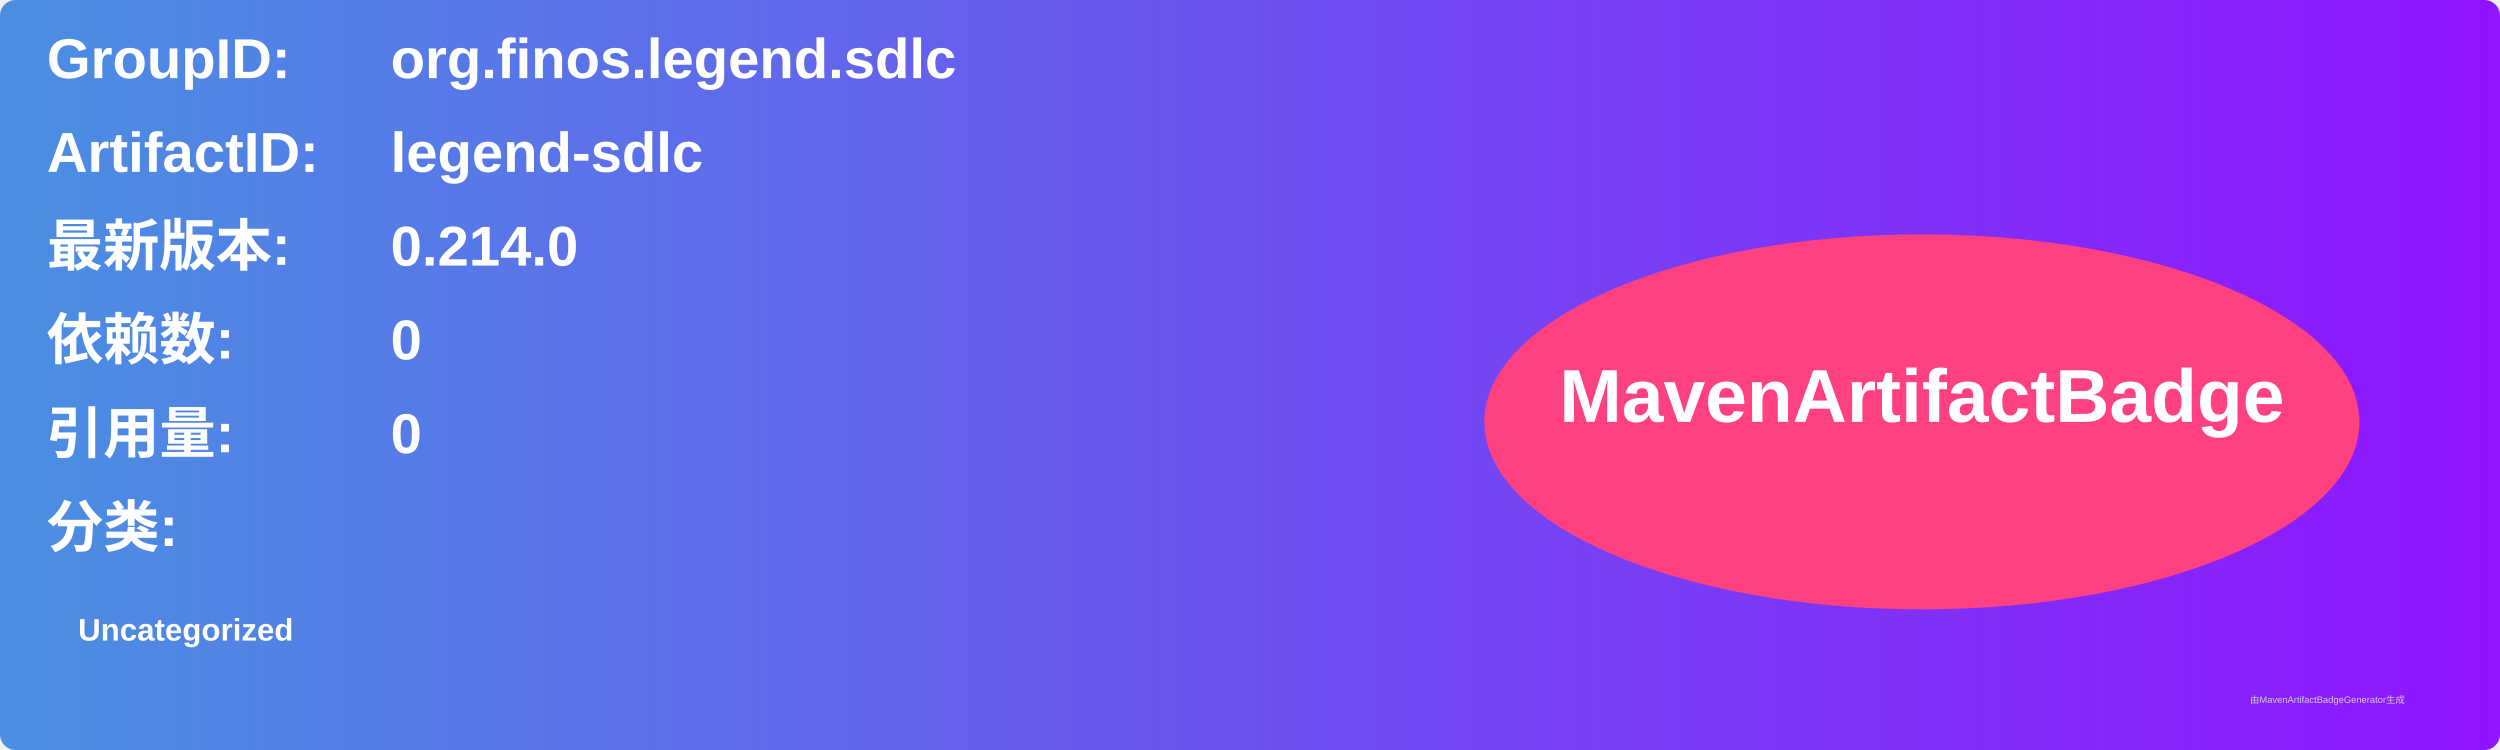
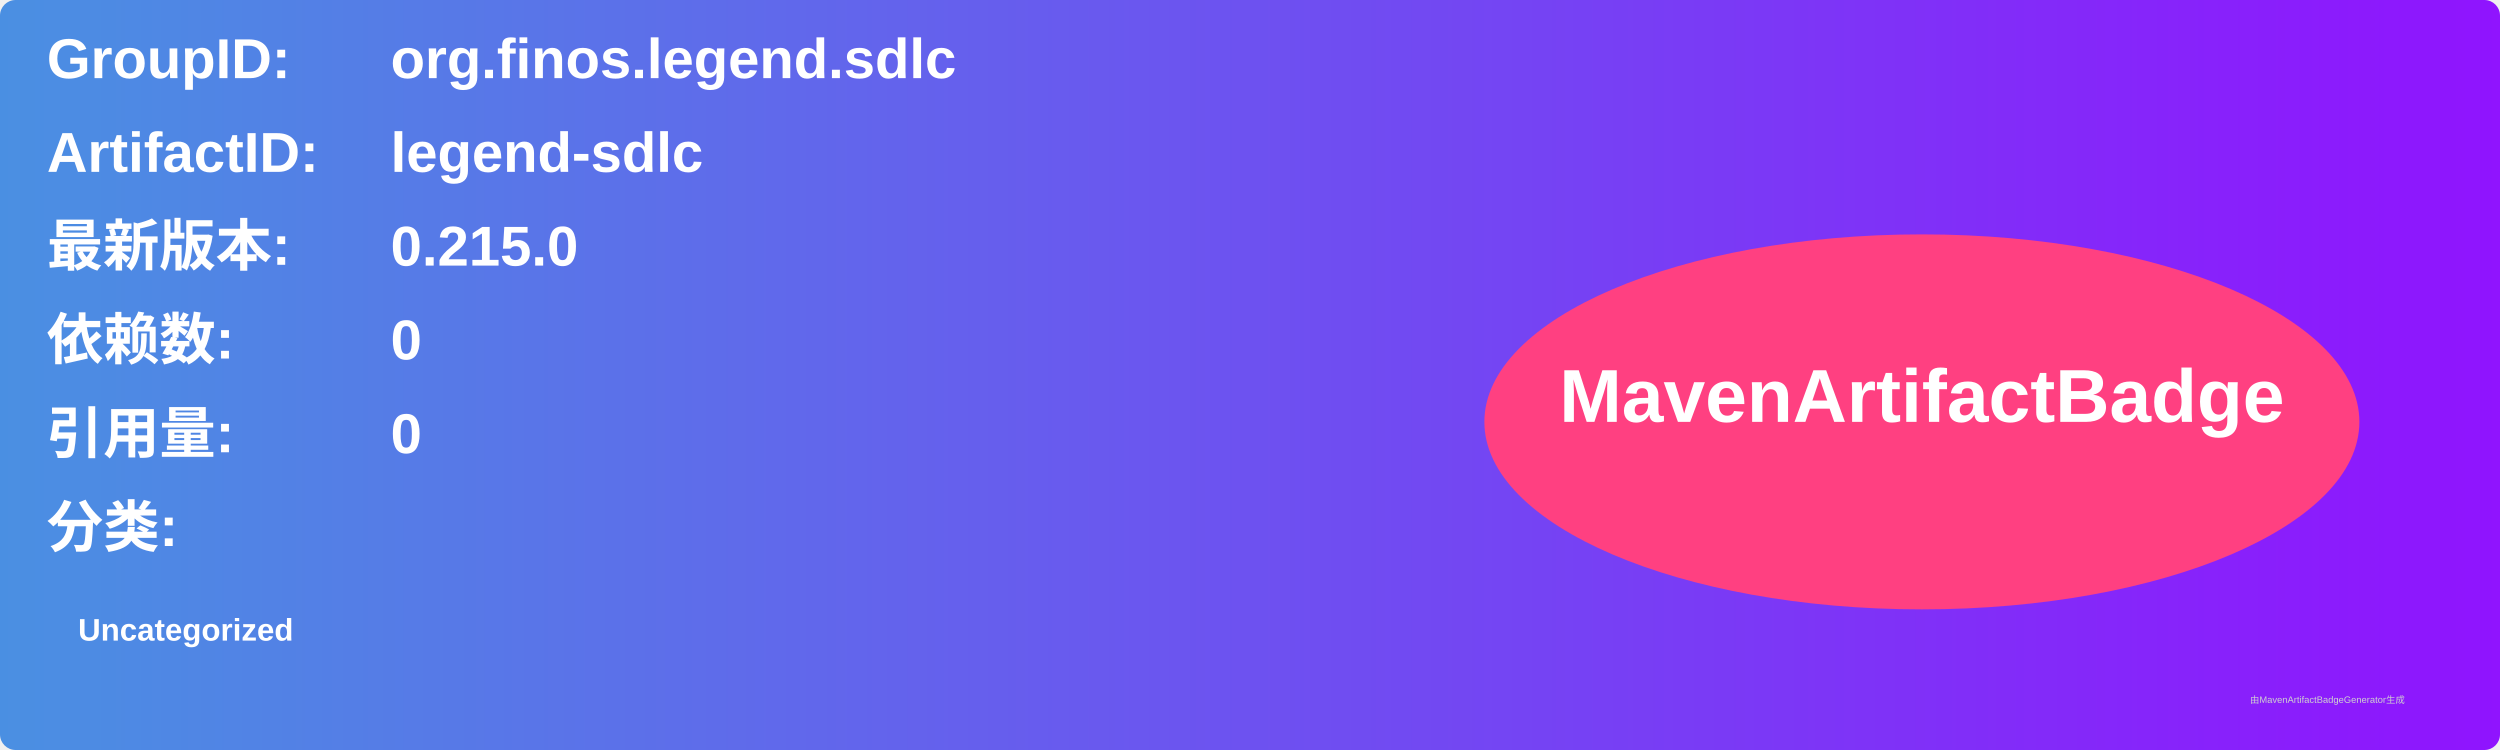
<svg xmlns="http://www.w3.org/2000/svg" width="800" height="240" viewBox="0 0 800 240">
  <linearGradient id="grad" x1="0%" y1="0%" x2="100%" y2="0%">
    <stop offset="0%" stop-color="#4a90e2" />
    <stop offset="100%" stop-color="#9013fe" />
  </linearGradient>
  <rect width="100%" height="100%" rx="5" ry="5" fill="url(#grad)" />
  <g transform="translate(15, 15)">
    <text x="0" y="10" font-family="Arial" font-size="18" fill="white" font-weight="bold" width="260">GroupID:</text>
    <text x="110" y="10" font-family="Arial" font-size="18" fill="white" font-weight="bold" width="460">org.finos.legend.sdlc</text>
    <text x="0" y="40" font-family="Arial" font-size="18" fill="white" font-weight="bold" width="260">ArtifactID:</text>
    <text x="110" y="40" font-family="Arial" font-size="18" fill="white" font-weight="bold" width="460">legend-sdlc</text>
    <text x="0" y="70" font-family="Arial" font-size="18" fill="white" font-weight="bold">最新版本:</text>
    <text x="110" y="70" font-family="Arial" font-size="18" fill="white" font-weight="bold">
-       <tspan font-weight="bold">0.214.0</tspan>
+       <tspan font-weight="bold">0.215.0</tspan>
    </text>
    <text x="0" y="100" font-family="Arial" font-size="18" fill="white" font-weight="bold">依赖数: </text>
    <text x="110" y="100" font-family="Arial" font-size="18" fill="white">
      <tspan font-weight="bold">0</tspan>
    </text>
    <text x="0" y="130" font-family="Arial" font-size="18" fill="white" font-weight="bold">引用量: </text>
    <text x="110" y="130" font-family="Arial" font-size="18" fill="white">
      <tspan font-weight="bold">0</tspan>
    </text>
    <text x="0" y="160" font-family="Arial" font-size="18" fill="white" font-weight="bold">分类:</text>
    <text x="10" y="190" font-family="Arial" font-size="10" fill="white">
      <tspan font-weight="bold">Uncategorized</tspan>
    </text>
    <ellipse cx="600" cy="120" rx="140" ry="60" fill="#ff4081" />
    <text x="600" y="120" text-anchor="middle" font-family="Arial" font-size="24" fill="white" font-weight="bold">MavenArtifactBadge</text>
  </g>
  <text x="720" y="225" font-family="Arial" font-size="3" fill="#d0d0d0">由MavenArtifactBadgeGenerator生成</text>
</svg>
